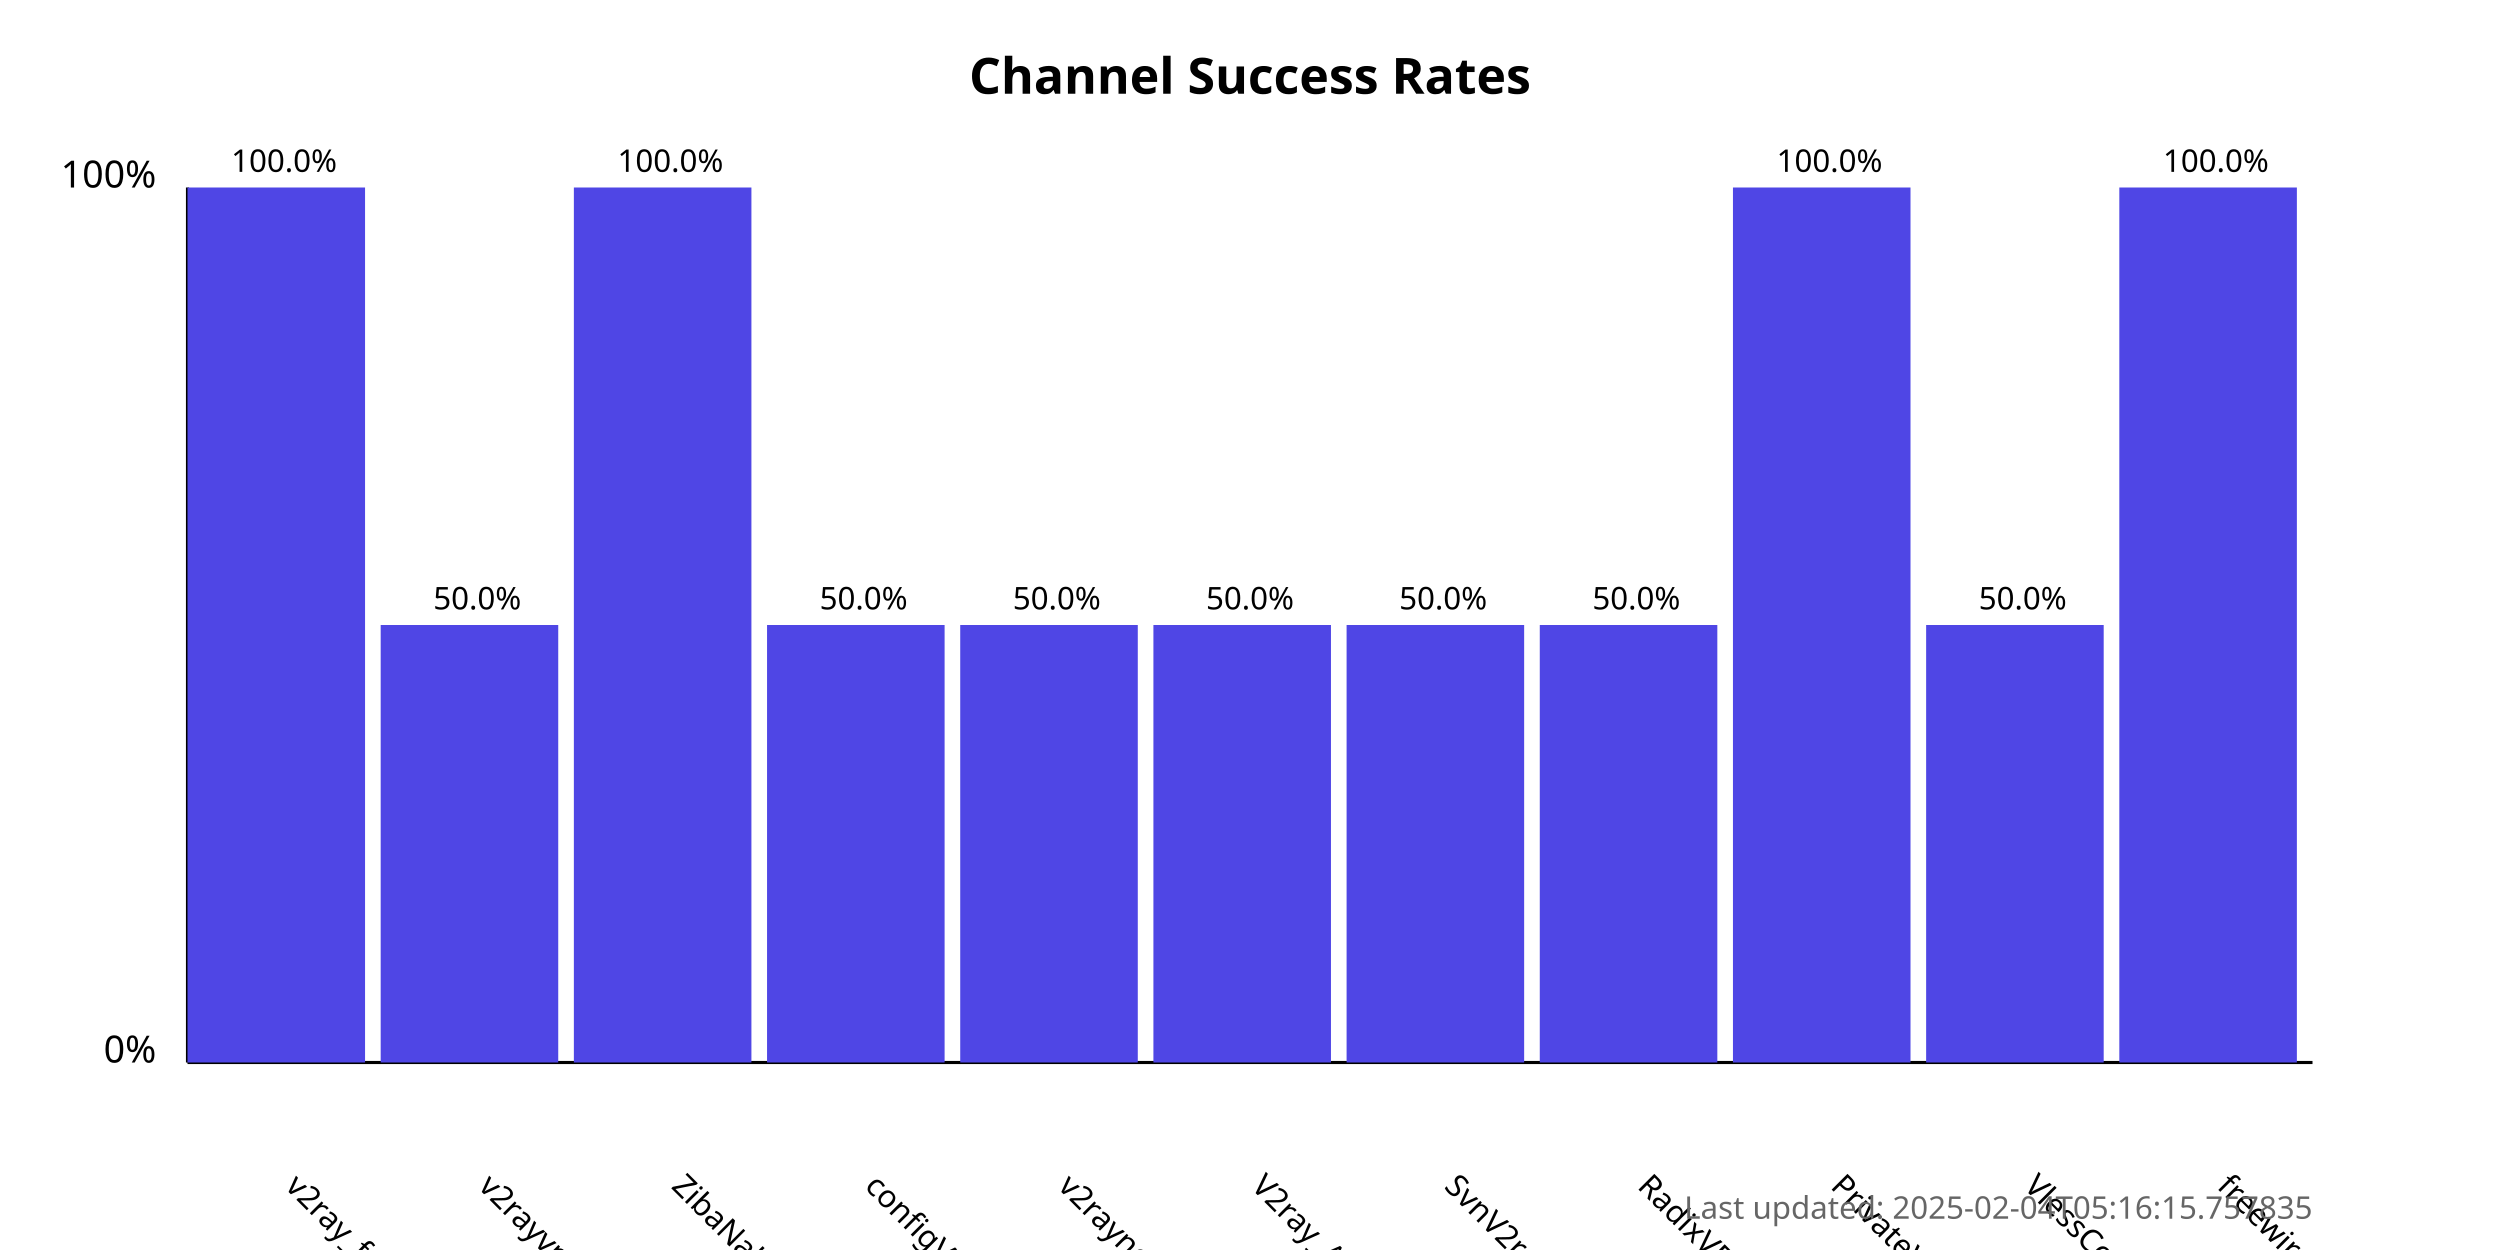
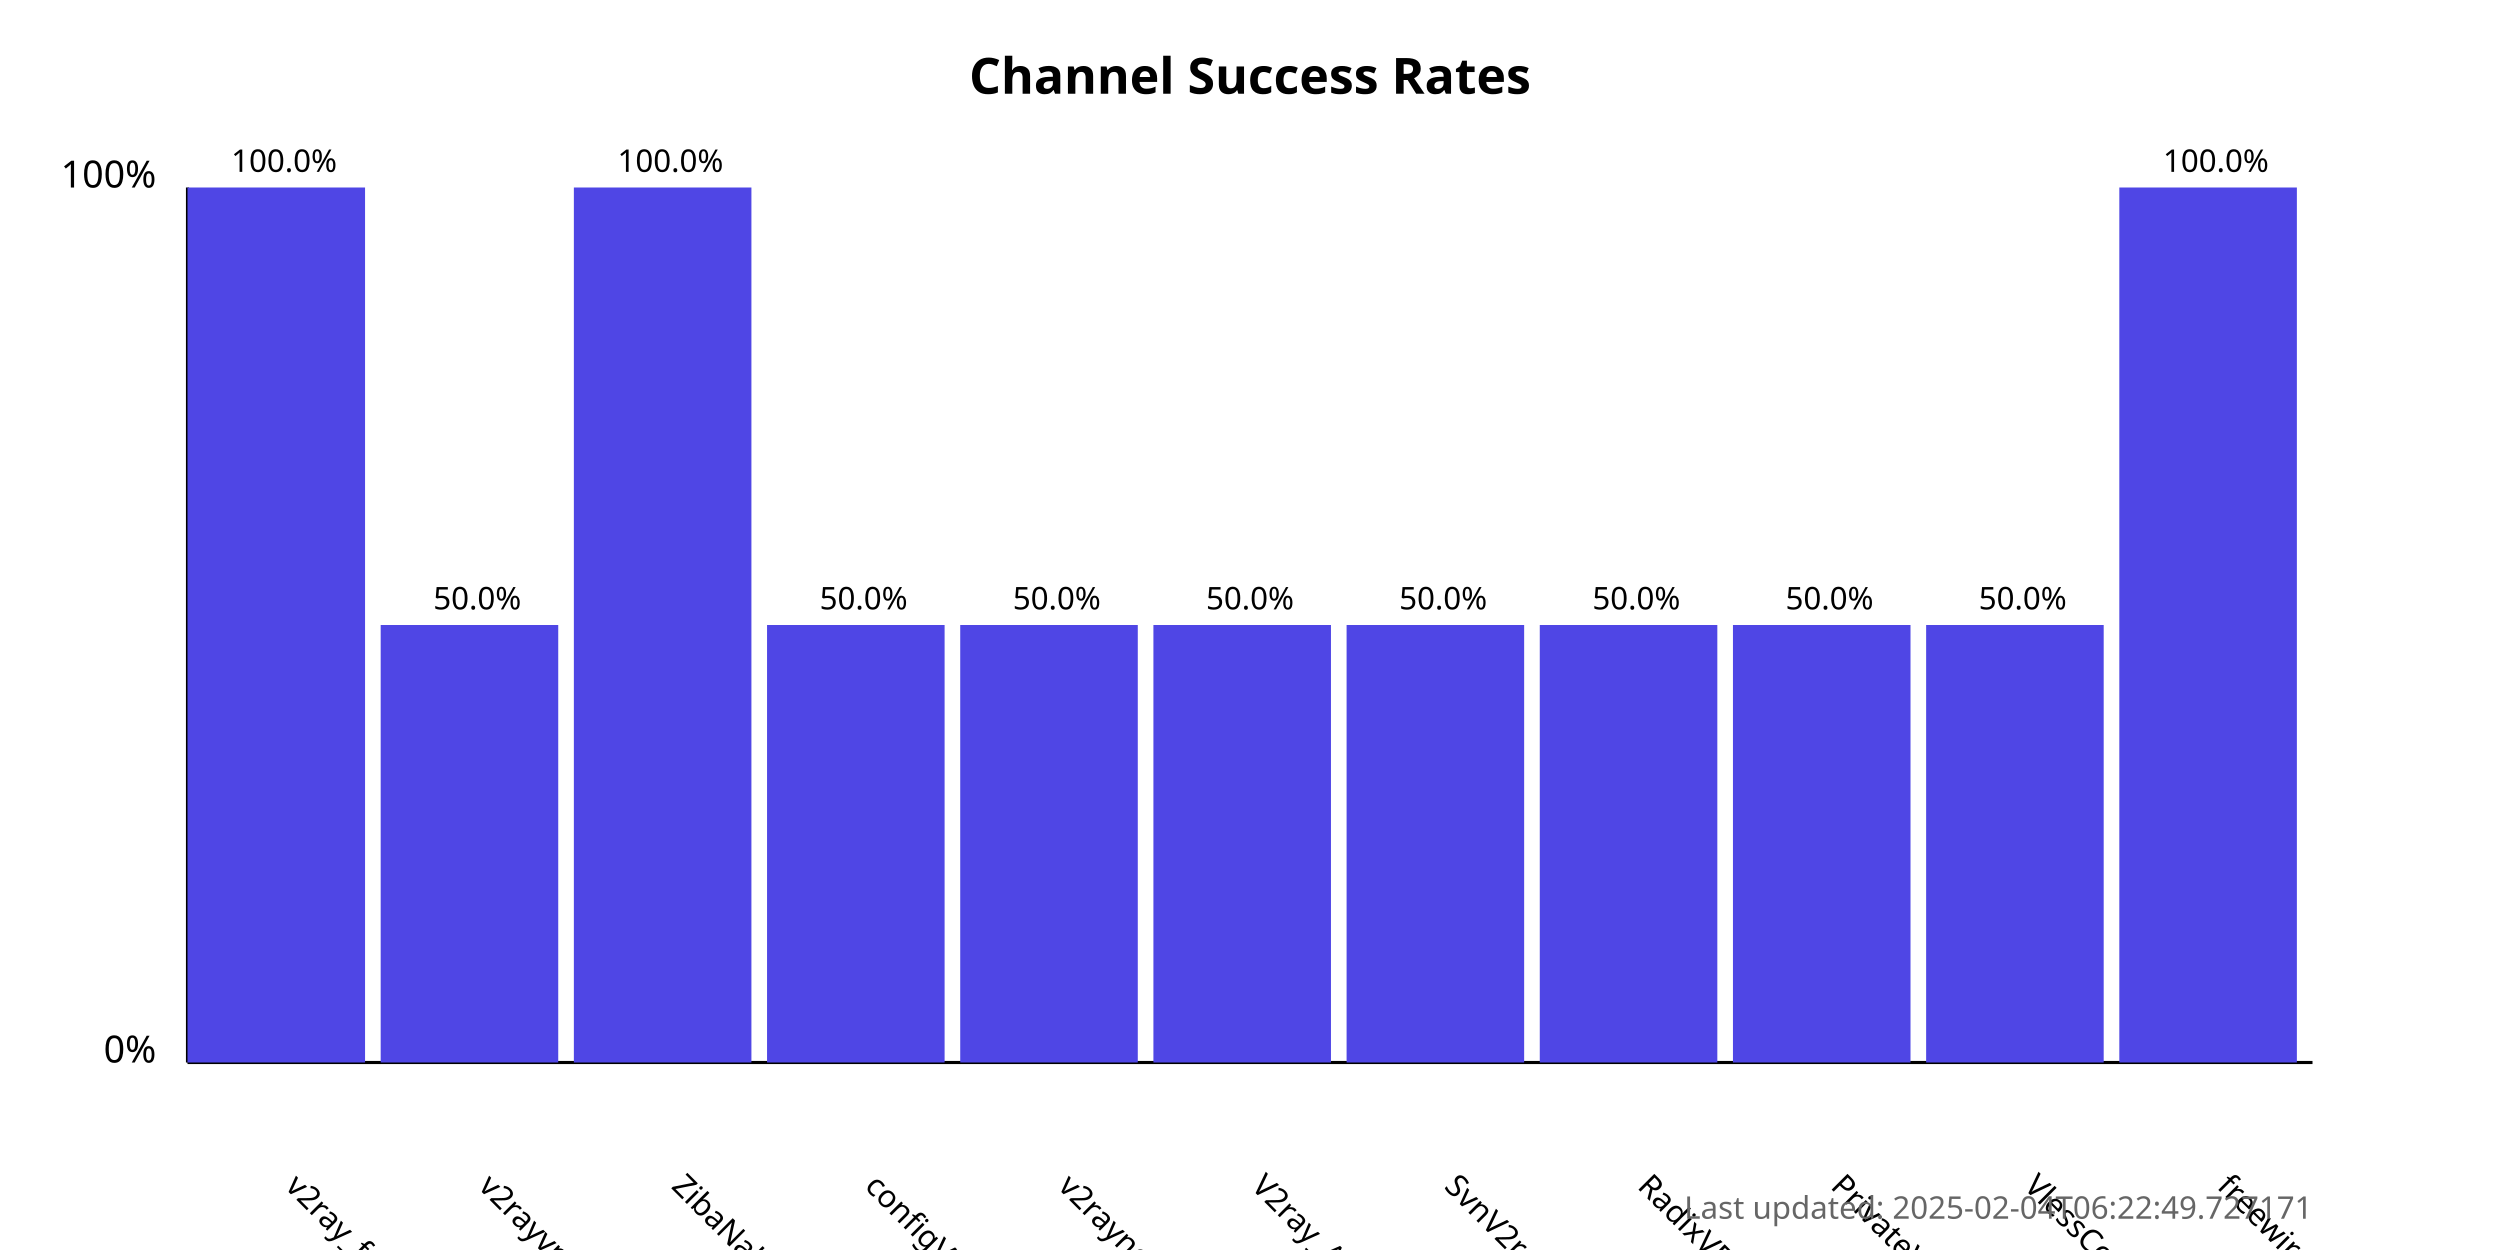
<svg xmlns="http://www.w3.org/2000/svg" width="800" height="400">
  <style>
            .chart-title { font: bold 16px sans-serif; }
            .axis-label { font: 12px sans-serif; }
            .tick-label { font: 10px sans-serif; }
            .bar { fill: #4f46e5; }
            .bar:hover { fill: #6366f1; }
            .timestamp { font: 10px sans-serif; fill: #666; }
        </style>
  <text x="400.0" y="30" text-anchor="middle" class="chart-title">
            Channel Success Rates
        </text>
  <line x1="60" y1="340" x2="60" y2="60" stroke="black" stroke-width="1" />
  <line x1="60" y1="340" x2="740" y2="340" stroke="black" stroke-width="1" />
  <text x="50" y="340" text-anchor="end" class="axis-label">0%</text>
  <text x="50" y="60" text-anchor="end" class="axis-label">100%</text>
  <g>
    <rect x="60" y="60.0" width="56.818" height="280.0" class="bar" />
    <text x="90.909" y="380" transform="rotate(45, 90.90909, 380)" text-anchor="start" class="tick-label">
                v2ray_free_conf
            </text>
    <text x="90.909" y="55.0" text-anchor="middle" class="tick-label">
                100.0%
            </text>
  </g>
  <g>
    <rect x="121.818" y="200.0" width="56.818" height="140.0" class="bar" />
    <text x="152.727" y="380" transform="rotate(45, 152.7273, 380)" text-anchor="start" class="tick-label">
                v2rayvpno
            </text>
    <text x="152.727" y="195.0" text-anchor="middle" class="tick-label">
                50.0%
            </text>
  </g>
  <g>
    <rect x="183.636" y="60.0" width="56.818" height="280.0" class="bar" />
    <text x="214.545" y="380" transform="rotate(45, 214.5455, 380)" text-anchor="start" class="tick-label">
                ZibaNabz
            </text>
    <text x="214.545" y="55.0" text-anchor="middle" class="tick-label">
                100.0%
            </text>
  </g>
  <g>
    <rect x="245.455" y="200.0" width="56.818" height="140.0" class="bar" />
    <text x="276.364" y="380" transform="rotate(45, 276.3636, 380)" text-anchor="start" class="tick-label">
                configV2rayForFree
            </text>
    <text x="276.364" y="195.0" text-anchor="middle" class="tick-label">
                50.0%
            </text>
  </g>
  <g>
    <rect x="307.273" y="200.0" width="56.818" height="140.0" class="bar" />
    <text x="338.182" y="380" transform="rotate(45, 338.1818, 380)" text-anchor="start" class="tick-label">
                v2rayngvpn
            </text>
    <text x="338.182" y="195.0" text-anchor="middle" class="tick-label">
                50.0%
            </text>
  </g>
  <g>
    <rect x="369.091" y="200.0" width="56.818" height="140.0" class="bar" />
    <text x="400.0" y="380" transform="rotate(45, 400.0, 380)" text-anchor="start" class="tick-label">
                V2ray_Alpha
            </text>
    <text x="400.0" y="195.0" text-anchor="middle" class="tick-label">
                50.0%
            </text>
  </g>
  <g>
    <rect x="430.909" y="200.0" width="56.818" height="140.0" class="bar" />
    <text x="461.818" y="380" transform="rotate(45, 461.8182, 380)" text-anchor="start" class="tick-label">
                SvnV2ray
            </text>
    <text x="461.818" y="195.0" text-anchor="middle" class="tick-label">
                50.0%
            </text>
  </g>
  <g>
    <rect x="492.727" y="200.0" width="56.818" height="140.0" class="bar" />
    <text x="523.636" y="380" transform="rotate(45, 523.6364, 380)" text-anchor="start" class="tick-label">
                RadixVPN
            </text>
    <text x="523.636" y="195.0" text-anchor="middle" class="tick-label">
                50.0%
            </text>
  </g>
  <g>
-     <rect x="554.545" y="60.0" width="56.818" height="280.0" class="bar" />
+     <rect x="554.545" y="200.0" width="56.818" height="140.0" class="bar" />
    <text x="585.455" y="380" transform="rotate(45, 585.4545, 380)" text-anchor="start" class="tick-label">
                PrivateVPNs
            </text>
-     <text x="585.455" y="55.0" text-anchor="middle" class="tick-label">
-                 100.0%
+     <text x="585.455" y="195.0" text-anchor="middle" class="tick-label">
+                 50.0%
            </text>
  </g>
  <g>
    <rect x="616.364" y="200.0" width="56.818" height="140.0" class="bar" />
    <text x="647.273" y="380" transform="rotate(45, 647.2727, 380)" text-anchor="start" class="tick-label">
                VlessConfig
            </text>
    <text x="647.273" y="195.0" text-anchor="middle" class="tick-label">
                50.0%
            </text>
  </g>
  <g>
    <rect x="678.182" y="60.0" width="56.818" height="280.0" class="bar" />
    <text x="709.091" y="380" transform="rotate(45, 709.0909, 380)" text-anchor="start" class="tick-label">
                freewireguard
            </text>
    <text x="709.091" y="55.0" text-anchor="middle" class="tick-label">
                100.0%
            </text>
  </g>
  <text x="740" y="390" text-anchor="end" class="timestamp">
-             Last updated: 2025-02-04T05:16:15.757835
+             Last updated: 2025-02-04T06:22:49.727171
        </text>
</svg>
